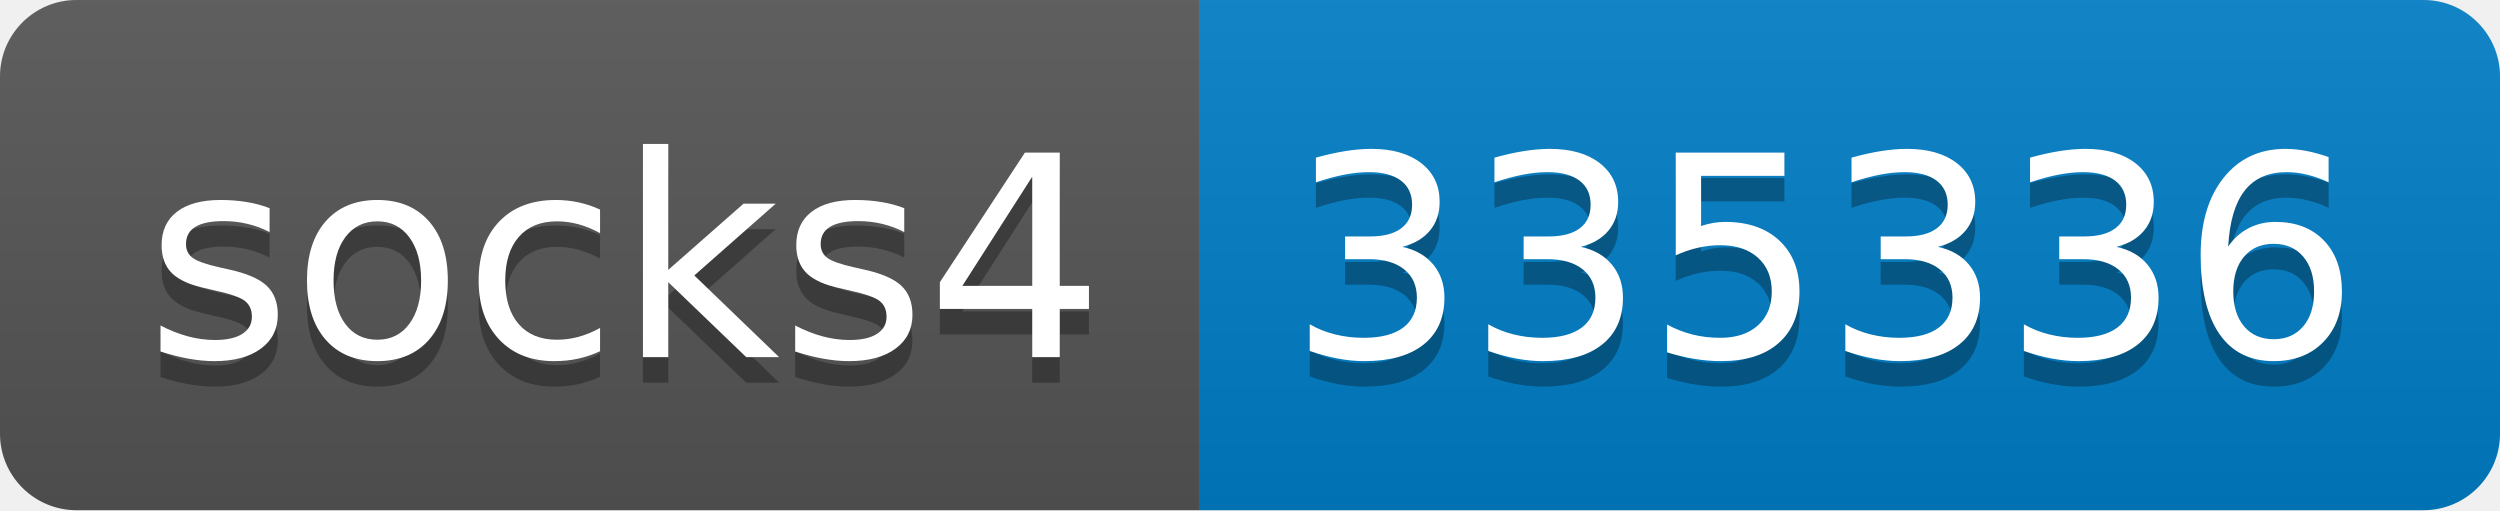
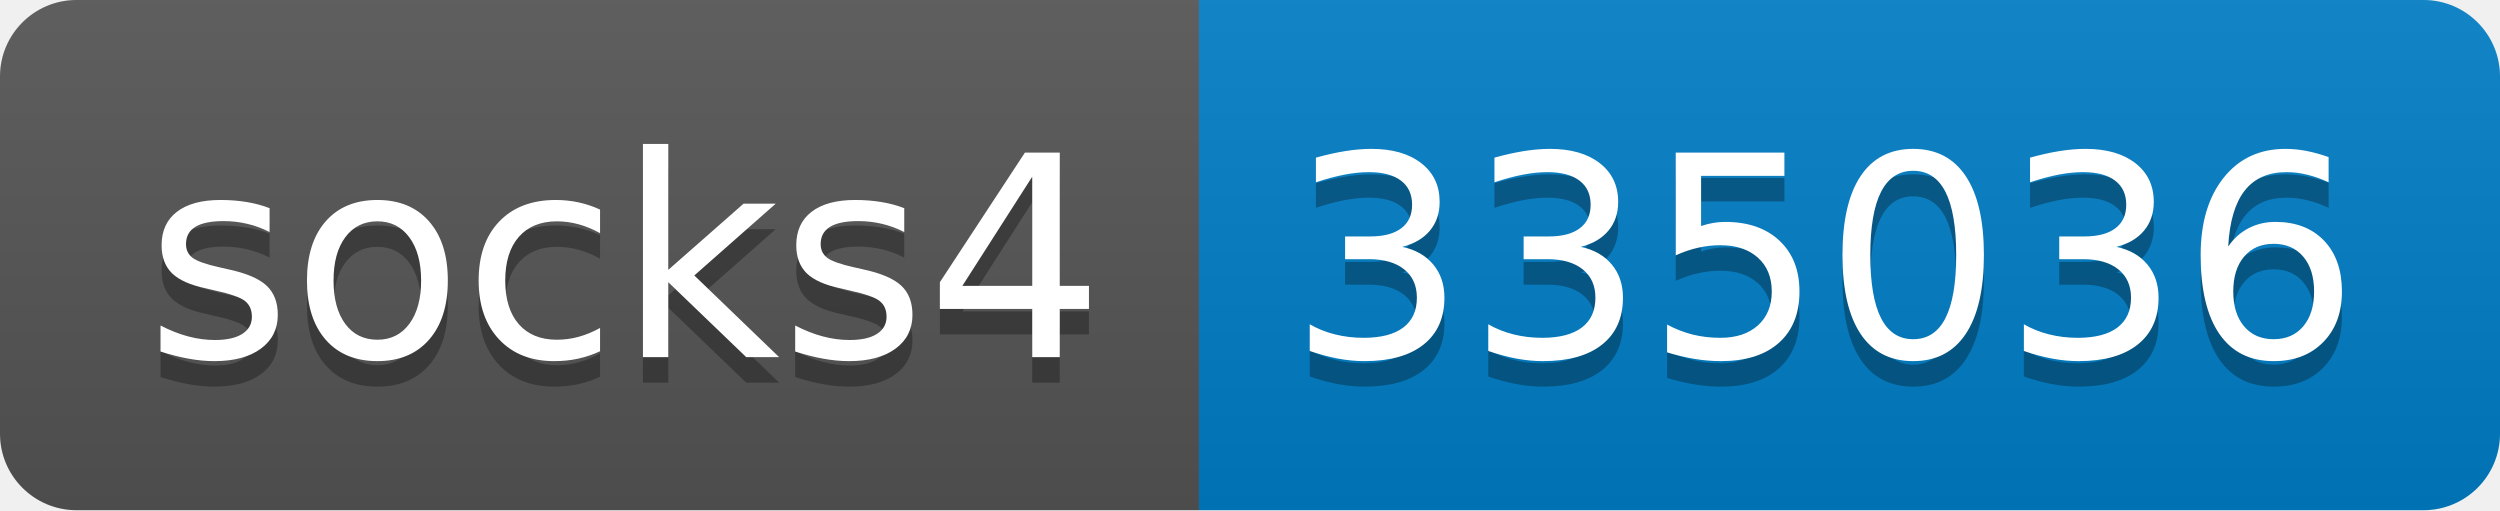
- <svg xmlns="http://www.w3.org/2000/svg" width="98" height="20" role="img" aria-label="socks4: 335336">
+ <svg xmlns="http://www.w3.org/2000/svg" width="98" height="20" role="img" aria-label="socks4: 335036">
  <linearGradient id="s" x2="0" y2="100%">
    <stop offset="0" stop-color="#bbb" stop-opacity=".1" />
    <stop offset="1" stop-opacity=".1" />
  </linearGradient>
  <clipPath id="r">
    <rect width="98" height="20" rx="3" fill="#fff" />
  </clipPath>
  <g clip-path="url(#r)">
    <rect width="47" height="20" fill="#555" />
    <rect x="47" width="51" height="20" fill="#007ec6" />
    <rect width="98" height="20" fill="url(#s)" />
  </g>
  <g fill="#fff" text-anchor="middle" font-family="Verdana,Geneva,DejaVu Sans,sans-serif" text-rendering="geometricPrecision" font-size="110">
    <text aria-hidden="true" x="245" y="150" fill="#010101" fill-opacity=".3" transform="scale(.1)" textLength="370">socks4</text>
    <text x="245" y="140" transform="scale(.1)" fill="#fff" textLength="370">socks4</text>
-     <text aria-hidden="true" x="715" y="150" fill="#010101" fill-opacity=".3" transform="scale(.1)" textLength="410">335336</text>
-     <text x="715" y="140" transform="scale(.1)" fill="#fff" textLength="410">335336</text>
+     <text aria-hidden="true" x="715" y="150" fill="#010101" fill-opacity=".3" transform="scale(.1)" textLength="410">335036</text>
+     <text x="715" y="140" transform="scale(.1)" fill="#fff" textLength="410">335036</text>
  </g>
</svg>
